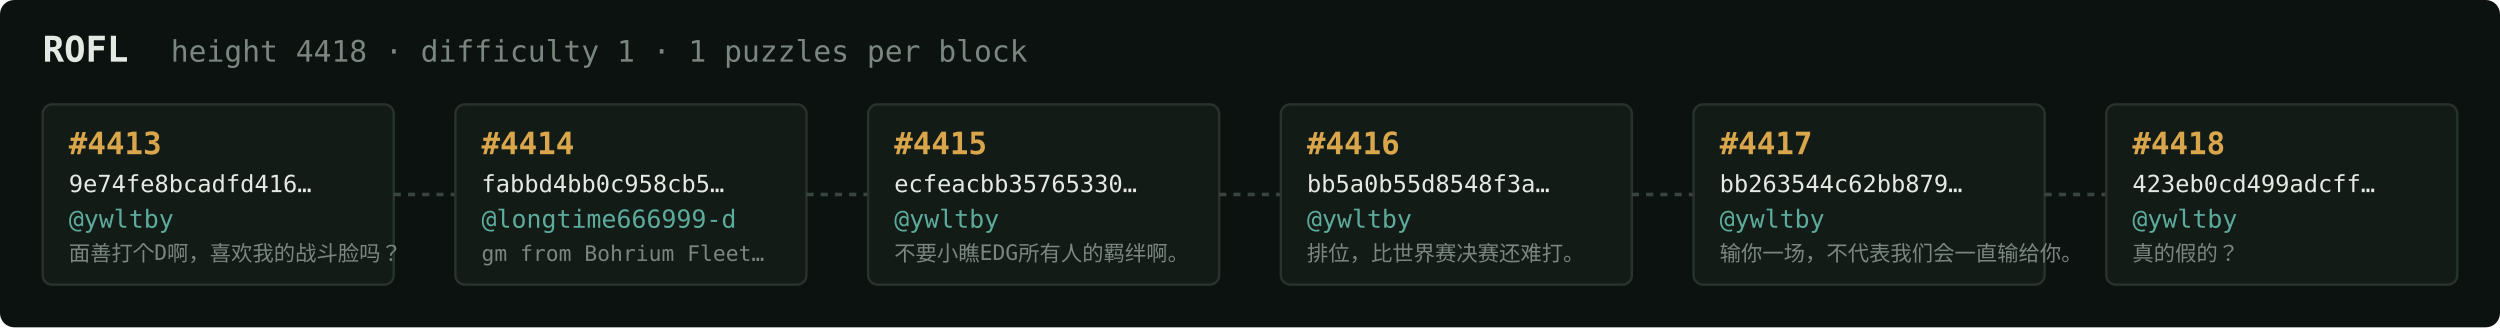
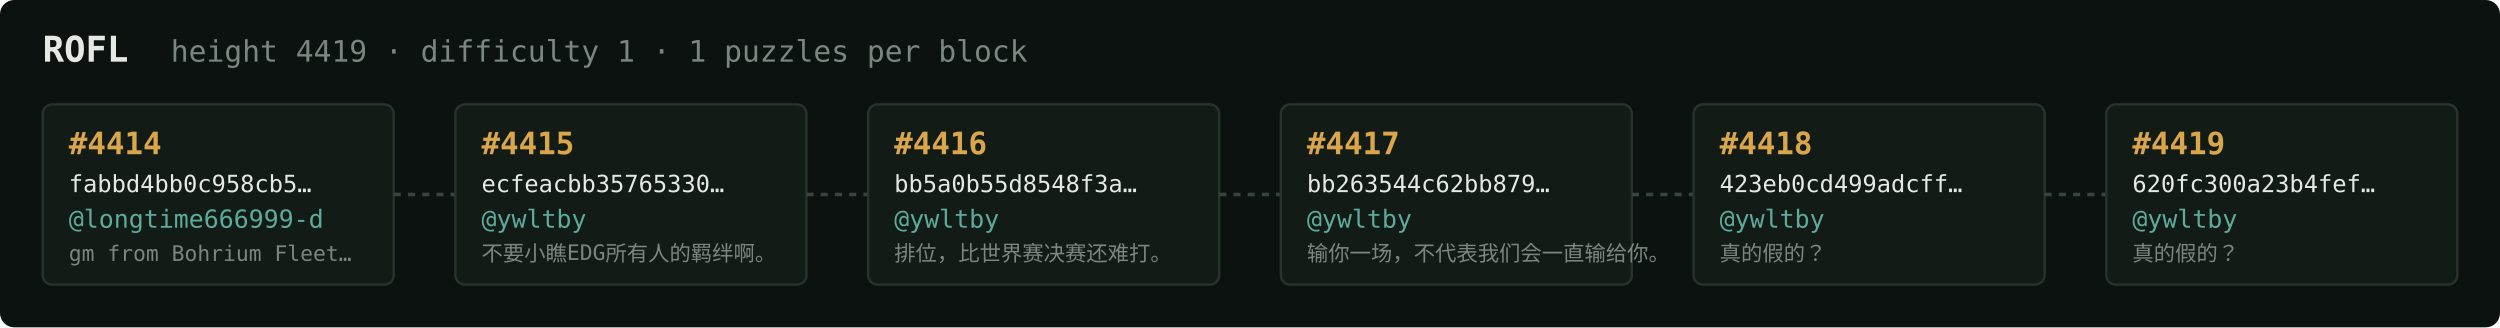
<svg xmlns="http://www.w3.org/2000/svg" width="1054" height="138" viewBox="0 0 1054 138" font-family="ui-monospace,SFMono-Regular,Menlo,monospace">
  <rect fill="#0c1210" width="1054" height="138" rx="6" />
  <text x="18" y="26" fill="#e5e9e3" font-size="15" font-weight="700">ROFL</text>
-   <text x="72" y="26" fill="#7a867f" font-size="12.5">height 4418 · difficulty 1 · 1 puzzles per block</text>
+   <text x="72" y="26" fill="#7a867f" font-size="12.5">height 4419 · difficulty 1 · 1 puzzles per block</text>
  <rect x="18" y="44" width="148" height="76" rx="4" fill="#131b17" stroke="#28332e" stroke-width="1" />
-   <text x="29" y="65" fill="#d9a64c" font-size="13" font-weight="700">#4413</text>
-   <text x="29" y="81" fill="#e5e9e3" font-size="10">9e74fe8bcadfd416…</text>
-   <text x="29" y="96" fill="#5cab9b" font-size="10.5">@ywltby</text>
-   <text x="29" y="110" fill="#7a867f" font-size="9">面善打个D啊，喜欢我的战斗脸吗？</text>
+   <text x="29" y="65" fill="#d9a64c" font-size="13" font-weight="700">#4414</text>
+   <text x="29" y="81" fill="#e5e9e3" font-size="10">fabbd4bb0c958cb5…</text>
+   <text x="29" y="96" fill="#5cab9b" font-size="10.5">@longtime666999-d</text>
+   <text x="29" y="110" fill="#7a867f" font-size="9">gm from Bohrium Fleet…</text>
  <line x1="166" y1="82.0" x2="192" y2="82.0" stroke="#38443e" stroke-width="1.5" stroke-dasharray="3 3" />
  <rect x="192" y="44" width="148" height="76" rx="4" fill="#131b17" stroke="#28332e" stroke-width="1" />
-   <text x="203" y="65" fill="#d9a64c" font-size="13" font-weight="700">#4414</text>
-   <text x="203" y="81" fill="#e5e9e3" font-size="10">fabbd4bb0c958cb5…</text>
-   <text x="203" y="96" fill="#5cab9b" font-size="10.5">@longtime666999-d</text>
-   <text x="203" y="110" fill="#7a867f" font-size="9">gm from Bohrium Fleet…</text>
+   <text x="203" y="65" fill="#d9a64c" font-size="13" font-weight="700">#4415</text>
+   <text x="203" y="81" fill="#e5e9e3" font-size="10">ecfeacbb35765330…</text>
+   <text x="203" y="96" fill="#5cab9b" font-size="10.5">@ywltby</text>
+   <text x="203" y="110" fill="#7a867f" font-size="9">不要小瞧EDG所有人的羁绊啊。</text>
  <line x1="340" y1="82.0" x2="366" y2="82.0" stroke="#38443e" stroke-width="1.5" stroke-dasharray="3 3" />
  <rect x="366" y="44" width="148" height="76" rx="4" fill="#131b17" stroke="#28332e" stroke-width="1" />
-   <text x="377" y="65" fill="#d9a64c" font-size="13" font-weight="700">#4415</text>
-   <text x="377" y="81" fill="#e5e9e3" font-size="10">ecfeacbb35765330…</text>
+   <text x="377" y="65" fill="#d9a64c" font-size="13" font-weight="700">#4416</text>
+   <text x="377" y="81" fill="#e5e9e3" font-size="10">bb5a0b55d8548f3a…</text>
  <text x="377" y="96" fill="#5cab9b" font-size="10.5">@ywltby</text>
-   <text x="377" y="110" fill="#7a867f" font-size="9">不要小瞧EDG所有人的羁绊啊。</text>
+   <text x="377" y="110" fill="#7a867f" font-size="9">排位，比世界赛决赛还难打。</text>
  <line x1="514" y1="82.0" x2="540" y2="82.0" stroke="#38443e" stroke-width="1.5" stroke-dasharray="3 3" />
  <rect x="540" y="44" width="148" height="76" rx="4" fill="#131b17" stroke="#28332e" stroke-width="1" />
-   <text x="551" y="65" fill="#d9a64c" font-size="13" font-weight="700">#4416</text>
-   <text x="551" y="81" fill="#e5e9e3" font-size="10">bb5a0b55d8548f3a…</text>
+   <text x="551" y="65" fill="#d9a64c" font-size="13" font-weight="700">#4417</text>
+   <text x="551" y="81" fill="#e5e9e3" font-size="10">bb263544c62bb879…</text>
  <text x="551" y="96" fill="#5cab9b" font-size="10.5">@ywltby</text>
-   <text x="551" y="110" fill="#7a867f" font-size="9">排位，比世界赛决赛还难打。</text>
+   <text x="551" y="110" fill="#7a867f" font-size="9">输你一场，不代表我们会一直输给你。</text>
  <line x1="688" y1="82.0" x2="714" y2="82.0" stroke="#38443e" stroke-width="1.5" stroke-dasharray="3 3" />
  <rect x="714" y="44" width="148" height="76" rx="4" fill="#131b17" stroke="#28332e" stroke-width="1" />
-   <text x="725" y="65" fill="#d9a64c" font-size="13" font-weight="700">#4417</text>
-   <text x="725" y="81" fill="#e5e9e3" font-size="10">bb263544c62bb879…</text>
+   <text x="725" y="65" fill="#d9a64c" font-size="13" font-weight="700">#4418</text>
+   <text x="725" y="81" fill="#e5e9e3" font-size="10">423eb0cd499adcff…</text>
  <text x="725" y="96" fill="#5cab9b" font-size="10.5">@ywltby</text>
-   <text x="725" y="110" fill="#7a867f" font-size="9">输你一场，不代表我们会一直输给你。</text>
+   <text x="725" y="110" fill="#7a867f" font-size="9">真的假的？</text>
  <line x1="862" y1="82.0" x2="888" y2="82.0" stroke="#38443e" stroke-width="1.5" stroke-dasharray="3 3" />
  <rect x="888" y="44" width="148" height="76" rx="4" fill="#131b17" stroke="#28332e" stroke-width="1" />
-   <text x="899" y="65" fill="#d9a64c" font-size="13" font-weight="700">#4418</text>
-   <text x="899" y="81" fill="#e5e9e3" font-size="10">423eb0cd499adcff…</text>
+   <text x="899" y="65" fill="#d9a64c" font-size="13" font-weight="700">#4419</text>
+   <text x="899" y="81" fill="#e5e9e3" font-size="10">620fc300a23b4fef…</text>
  <text x="899" y="96" fill="#5cab9b" font-size="10.5">@ywltby</text>
  <text x="899" y="110" fill="#7a867f" font-size="9">真的假的？</text>
</svg>
